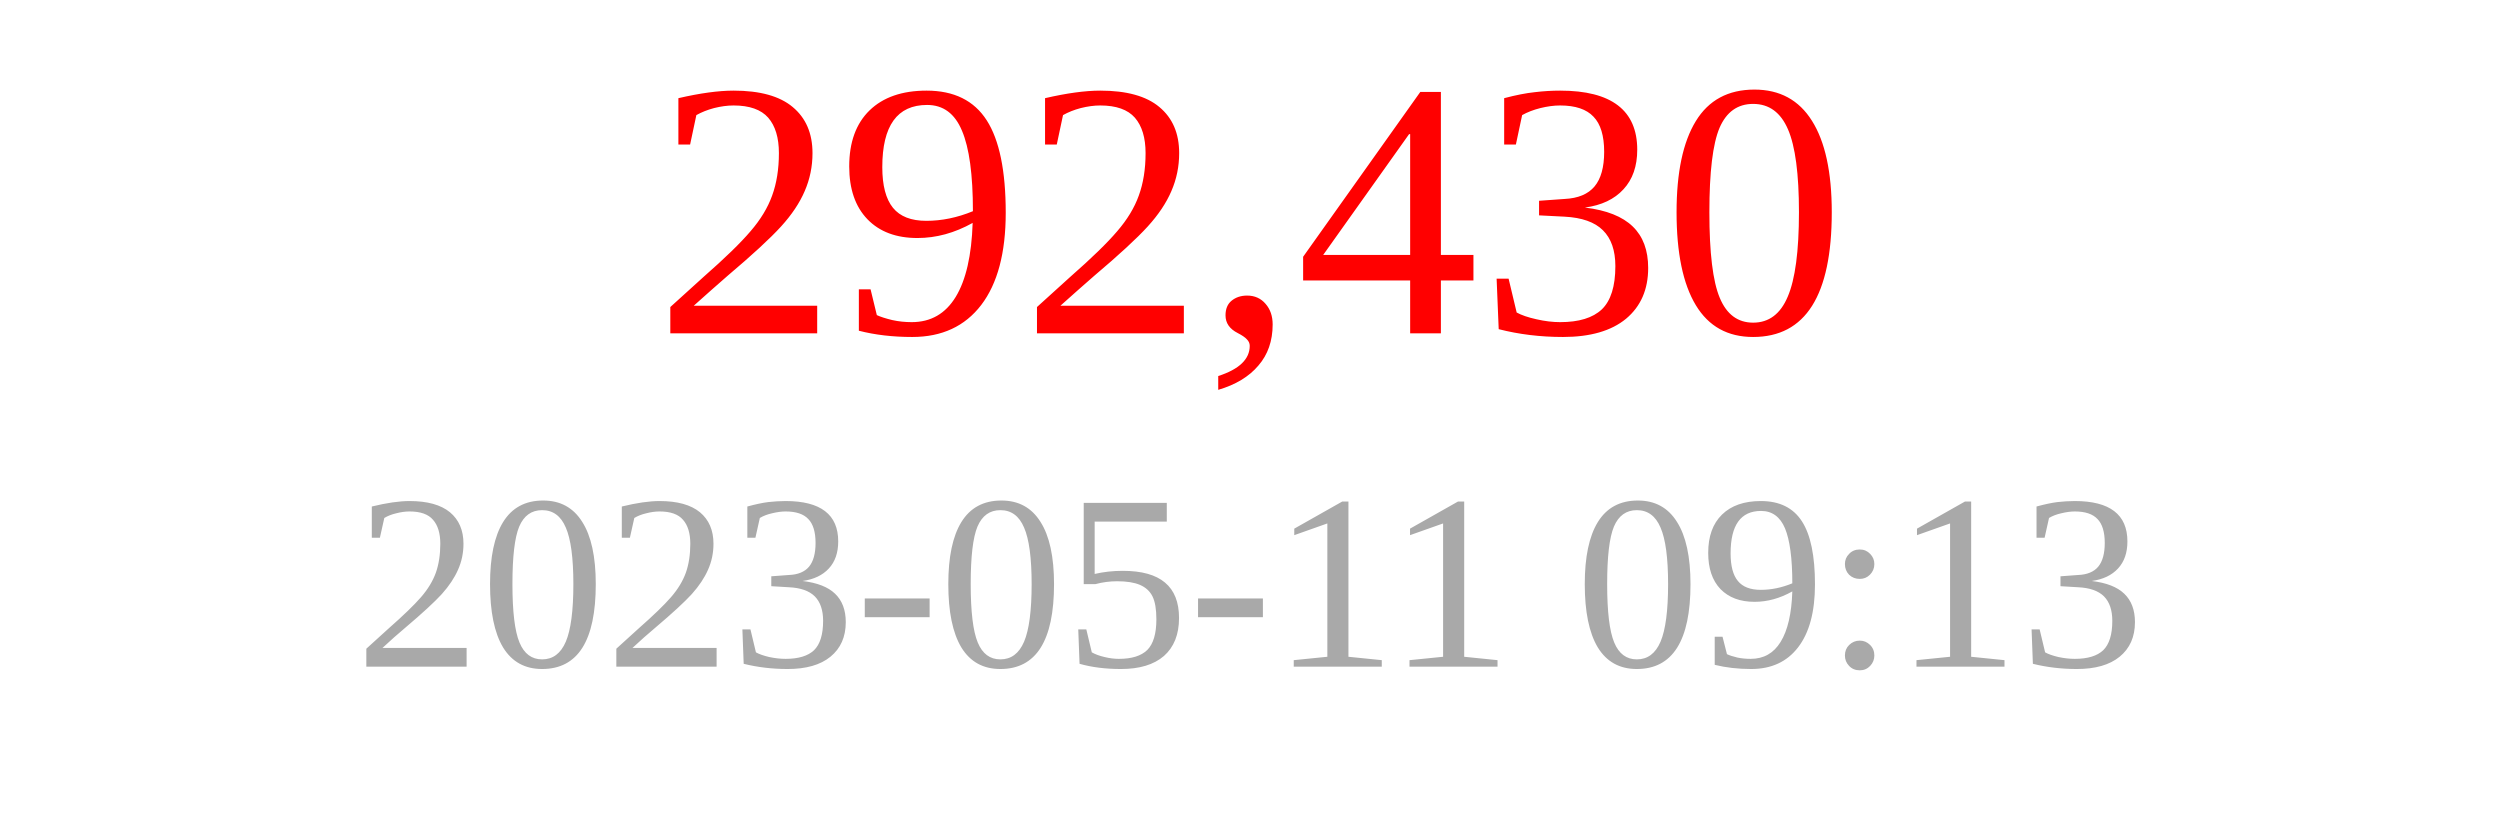
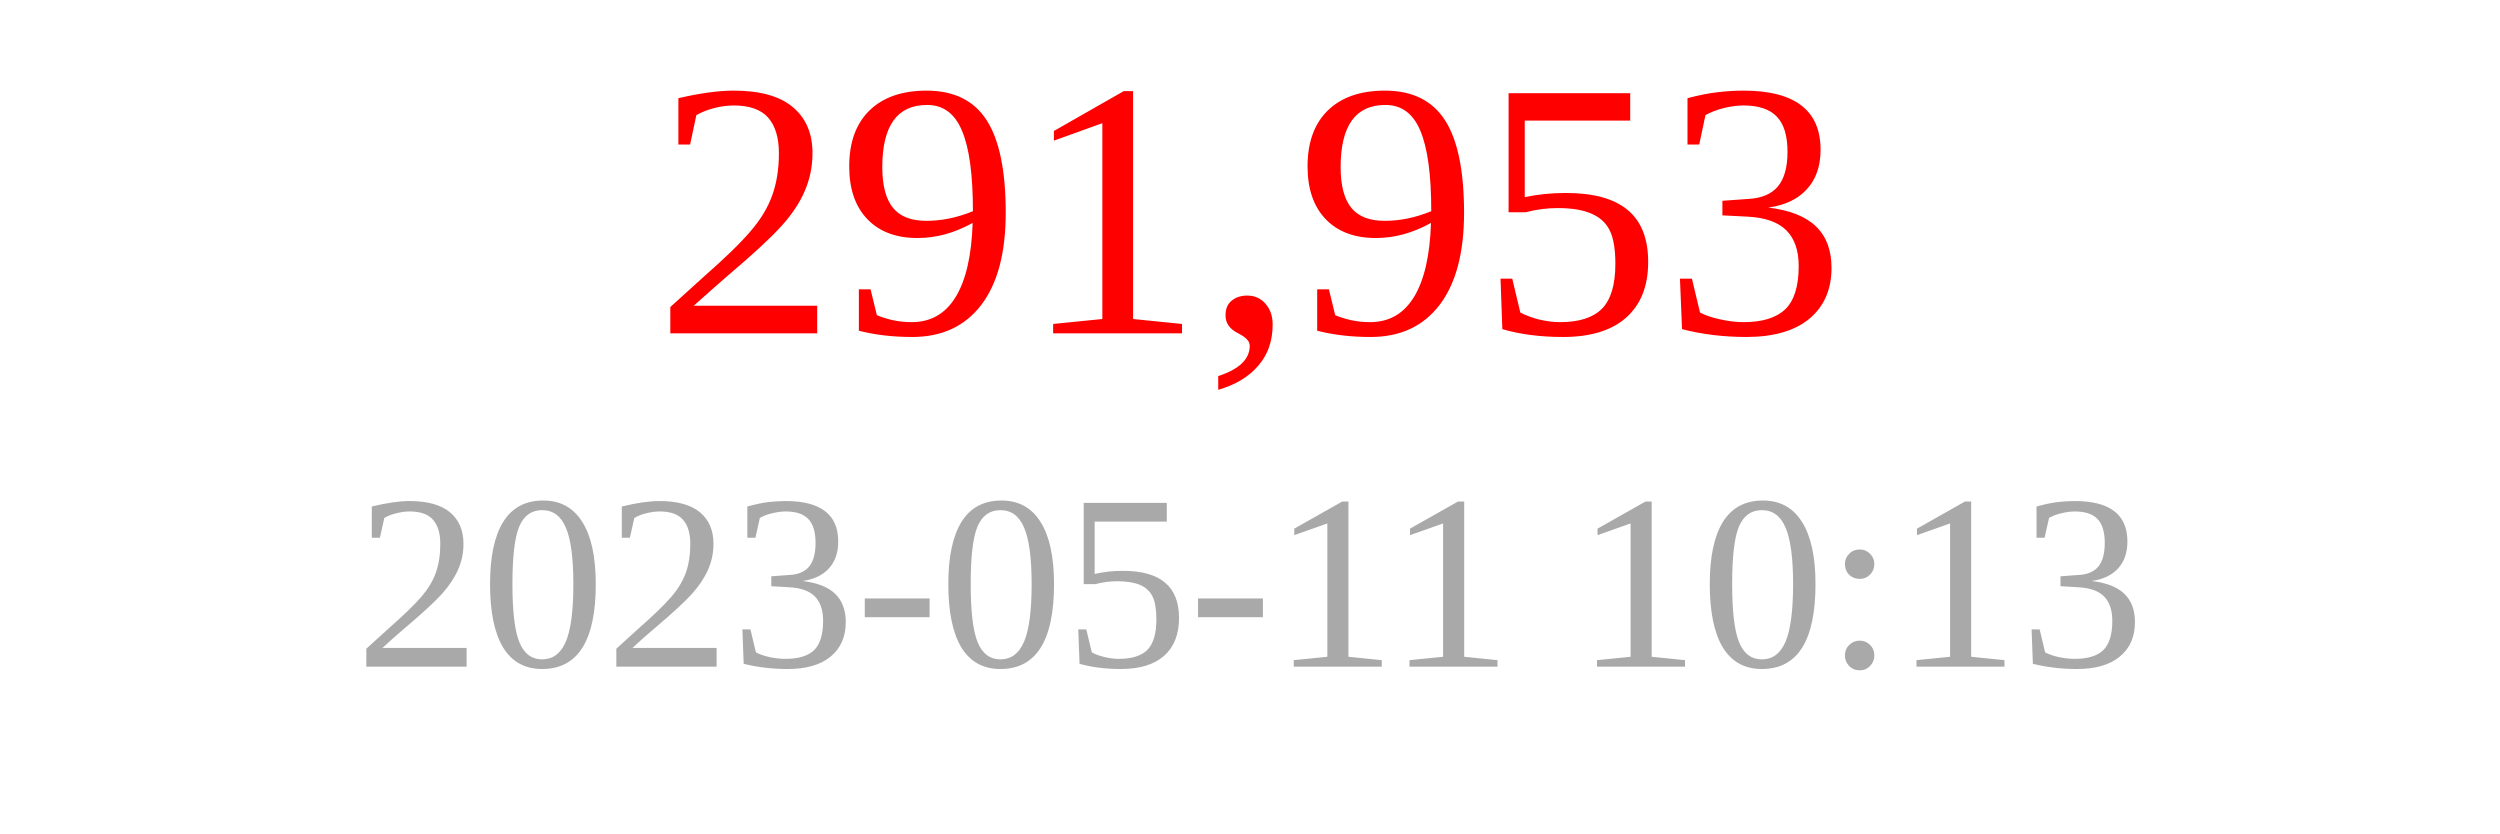
<svg xmlns="http://www.w3.org/2000/svg" width="150" height="50">
-   <text x="75" y="20" font-size="22" fill="red" text-anchor="middle">292,430</text>
-   <text x="75" y="40" font-size="15" fill="darkgray" text-anchor="middle">2023-05-11 09:13</text>
+   <text x="75" y="20" font-size="22" fill="red" text-anchor="middle">291,953</text>
+   <text x="75" y="40" font-size="15" fill="darkgray" text-anchor="middle">2023-05-11 10:13</text>
</svg>
